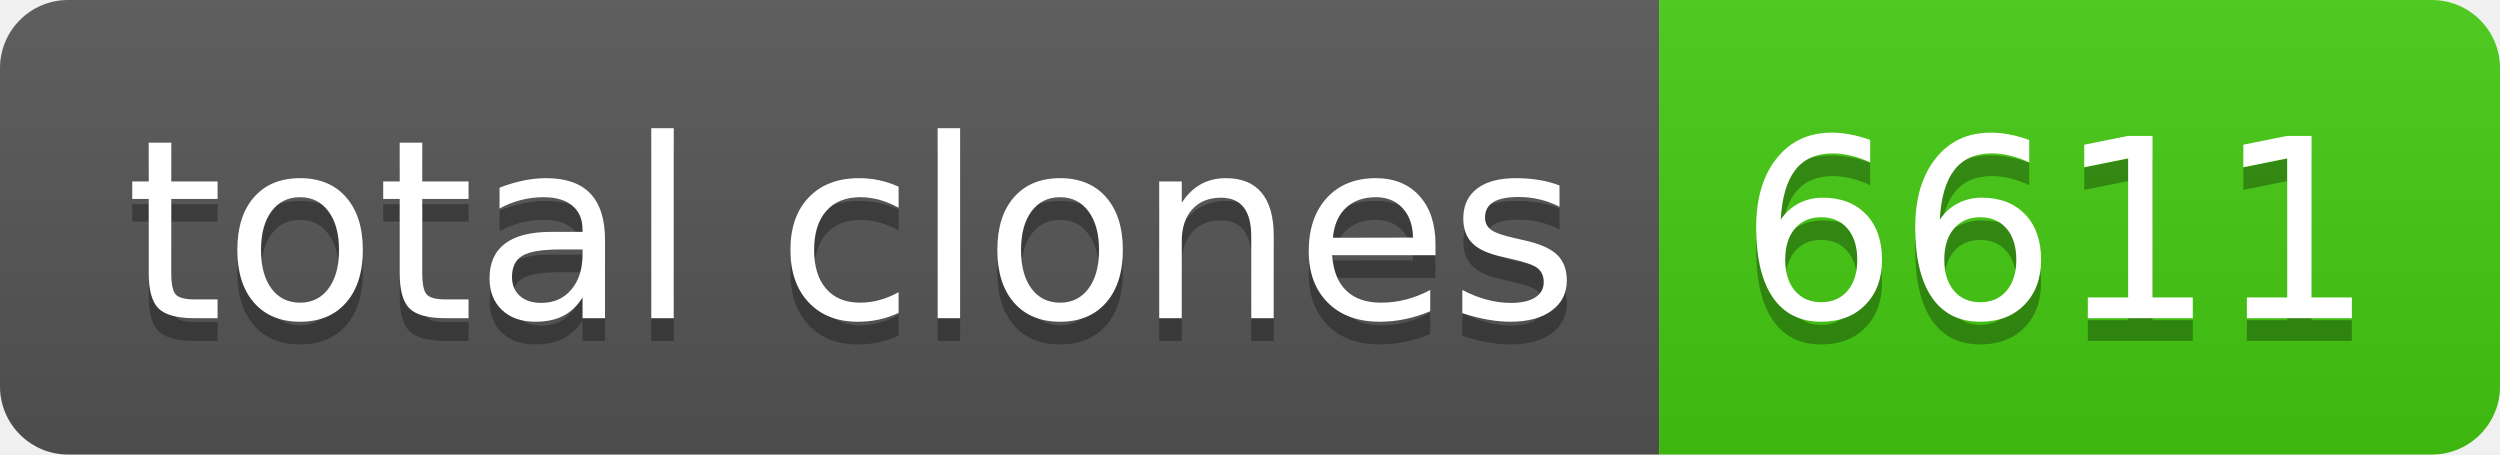
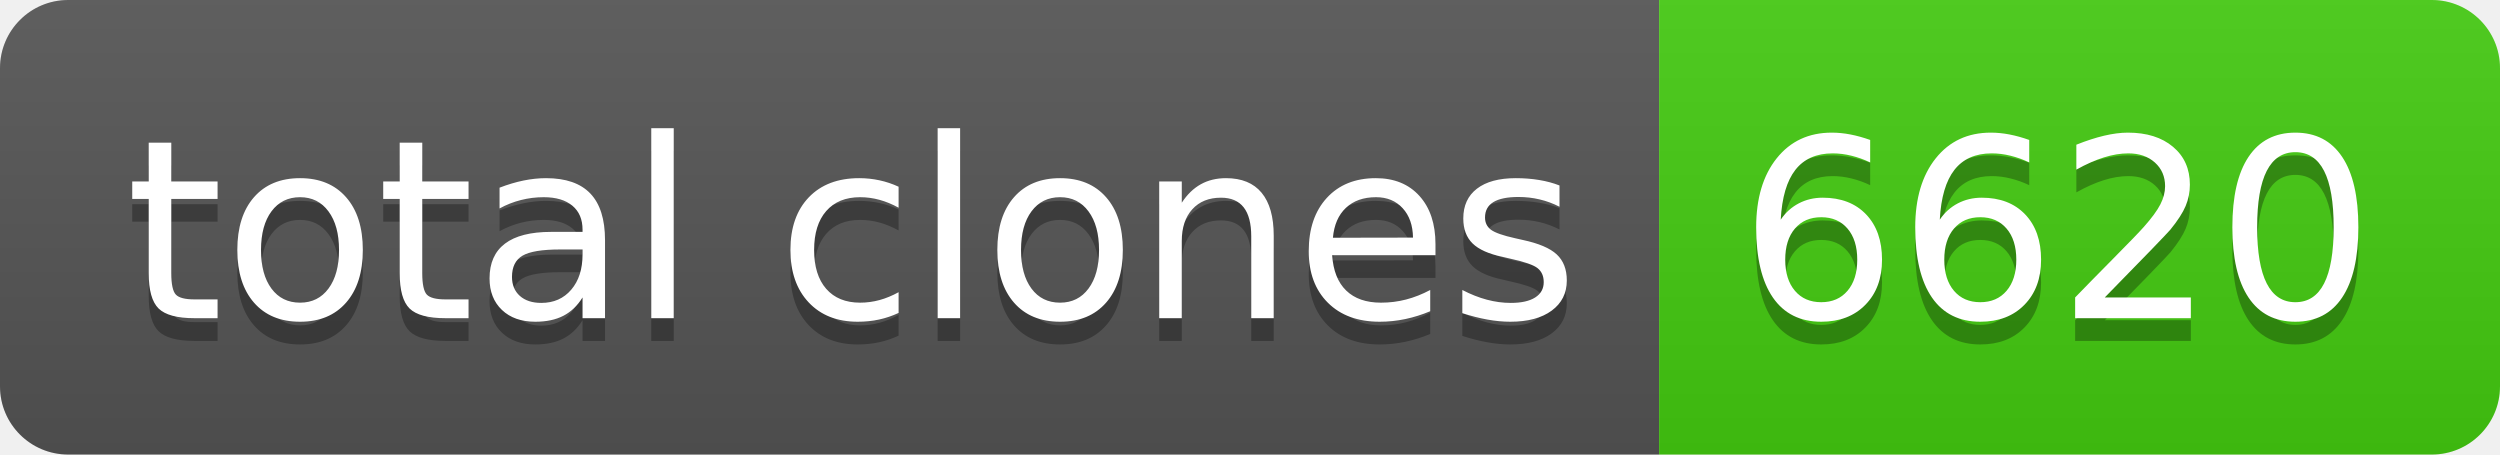
- <svg xmlns="http://www.w3.org/2000/svg" width="110" height="20" role="img" aria-label="total clones: 6611">
+ <svg xmlns="http://www.w3.org/2000/svg" width="110" height="20" role="img" aria-label="total clones: 6620">
  <linearGradient id="s" x2="0" y2="100%">
    <stop offset="0" stop-color="#bbb" stop-opacity=".1" />
    <stop offset="1" stop-opacity=".1" />
  </linearGradient>
  <clipPath id="r">
    <rect width="110" height="20" rx="3" fill="#fff" />
  </clipPath>
  <g clip-path="url(#r)">
    <rect width="73" height="20" fill="#555" />
    <rect x="73" width="37" height="20" fill="#4c1" />
    <rect width="110" height="20" fill="url(#s)" />
  </g>
  <g fill="#fff" text-anchor="middle" font-family="Verdana,Geneva,DejaVu Sans,sans-serif" text-rendering="geometricPrecision" font-size="110">
    <text aria-hidden="true" x="375" y="150" fill="#010101" fill-opacity=".3" transform="scale(.1)" textLength="630">total clones</text>
    <text x="375" y="140" transform="scale(.1)" fill="#fff" textLength="630">total clones</text>
-     <text aria-hidden="true" x="905" y="150" fill="#010101" fill-opacity=".3" transform="scale(.1)" textLength="270">6611</text>
-     <text x="905" y="140" transform="scale(.1)" fill="#fff" textLength="270">6611</text>
+     <text aria-hidden="true" x="905" y="150" fill="#010101" fill-opacity=".3" transform="scale(.1)" textLength="270">6620</text>
+     <text x="905" y="140" transform="scale(.1)" fill="#fff" textLength="270">6620</text>
  </g>
</svg>
